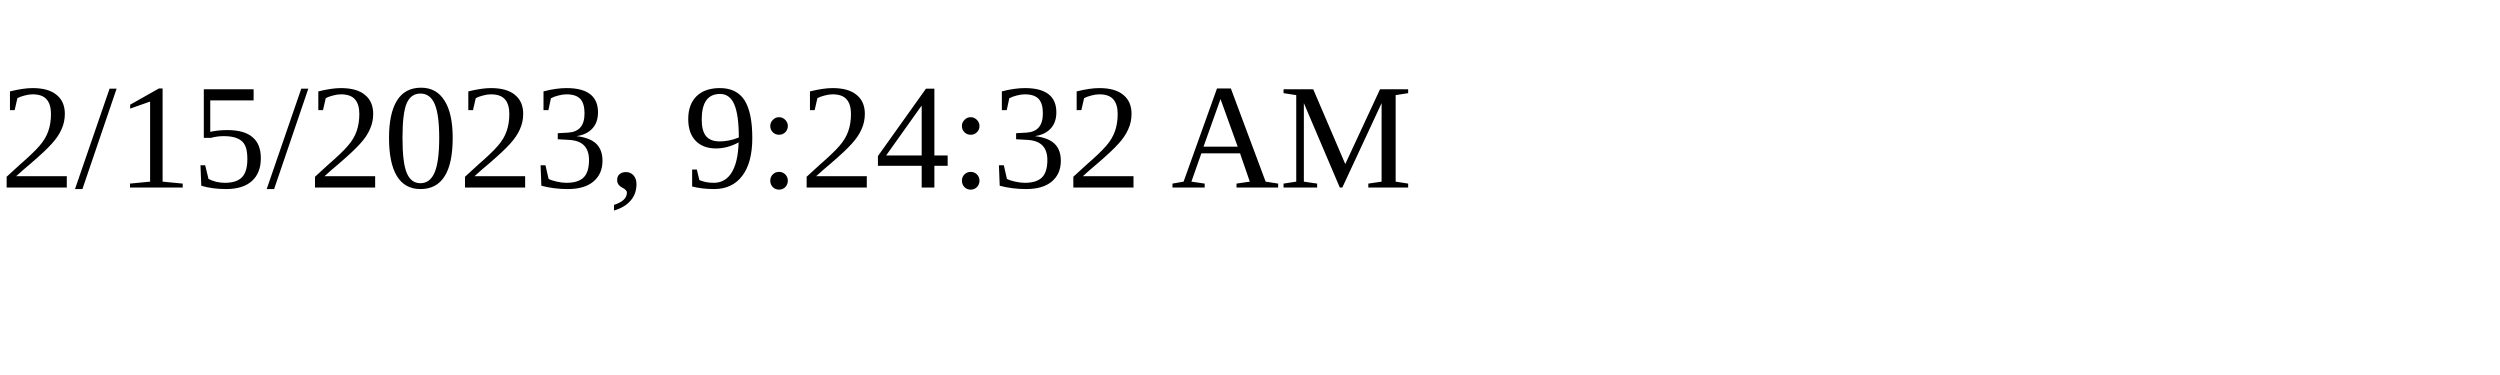
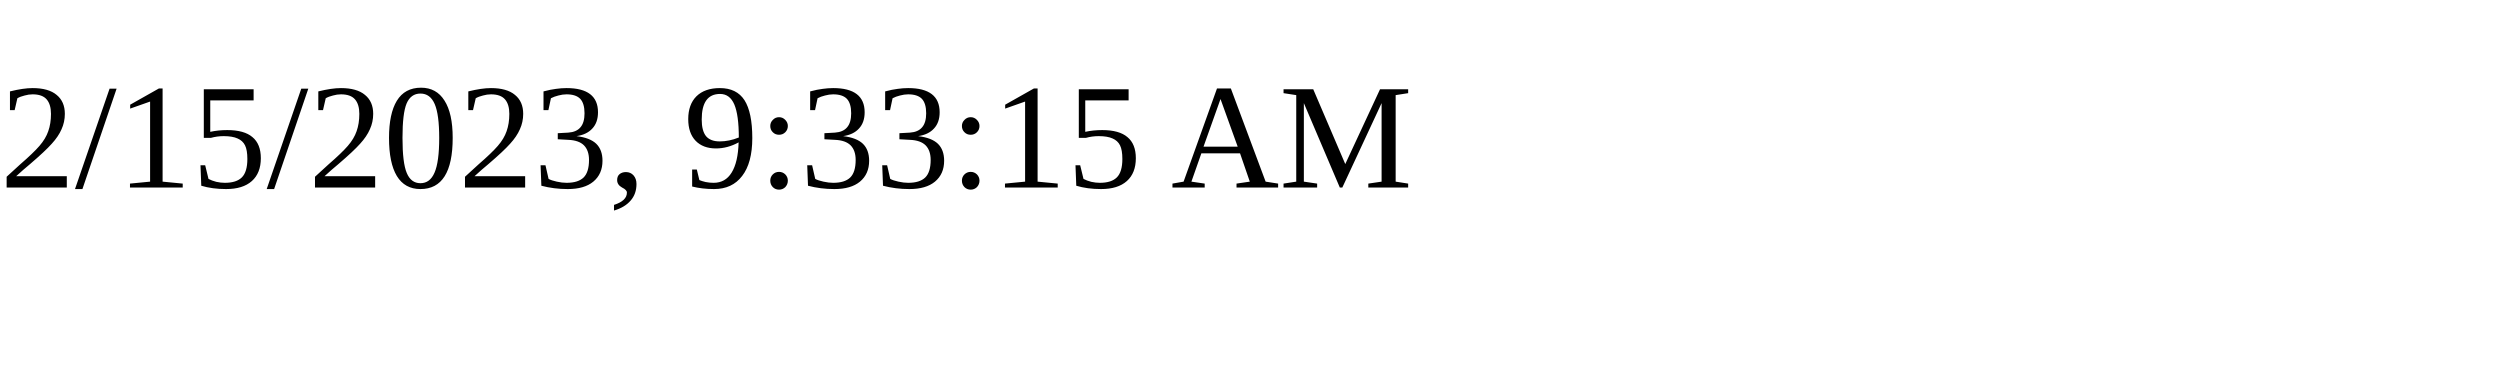
<svg xmlns="http://www.w3.org/2000/svg" height="30" width="200">
-   <text x="0" y="15">2/15/2023, 9:24:32 AM</text>
+   <text x="0" y="15">2/15/2023, 9:33:15 AM</text>
</svg>
